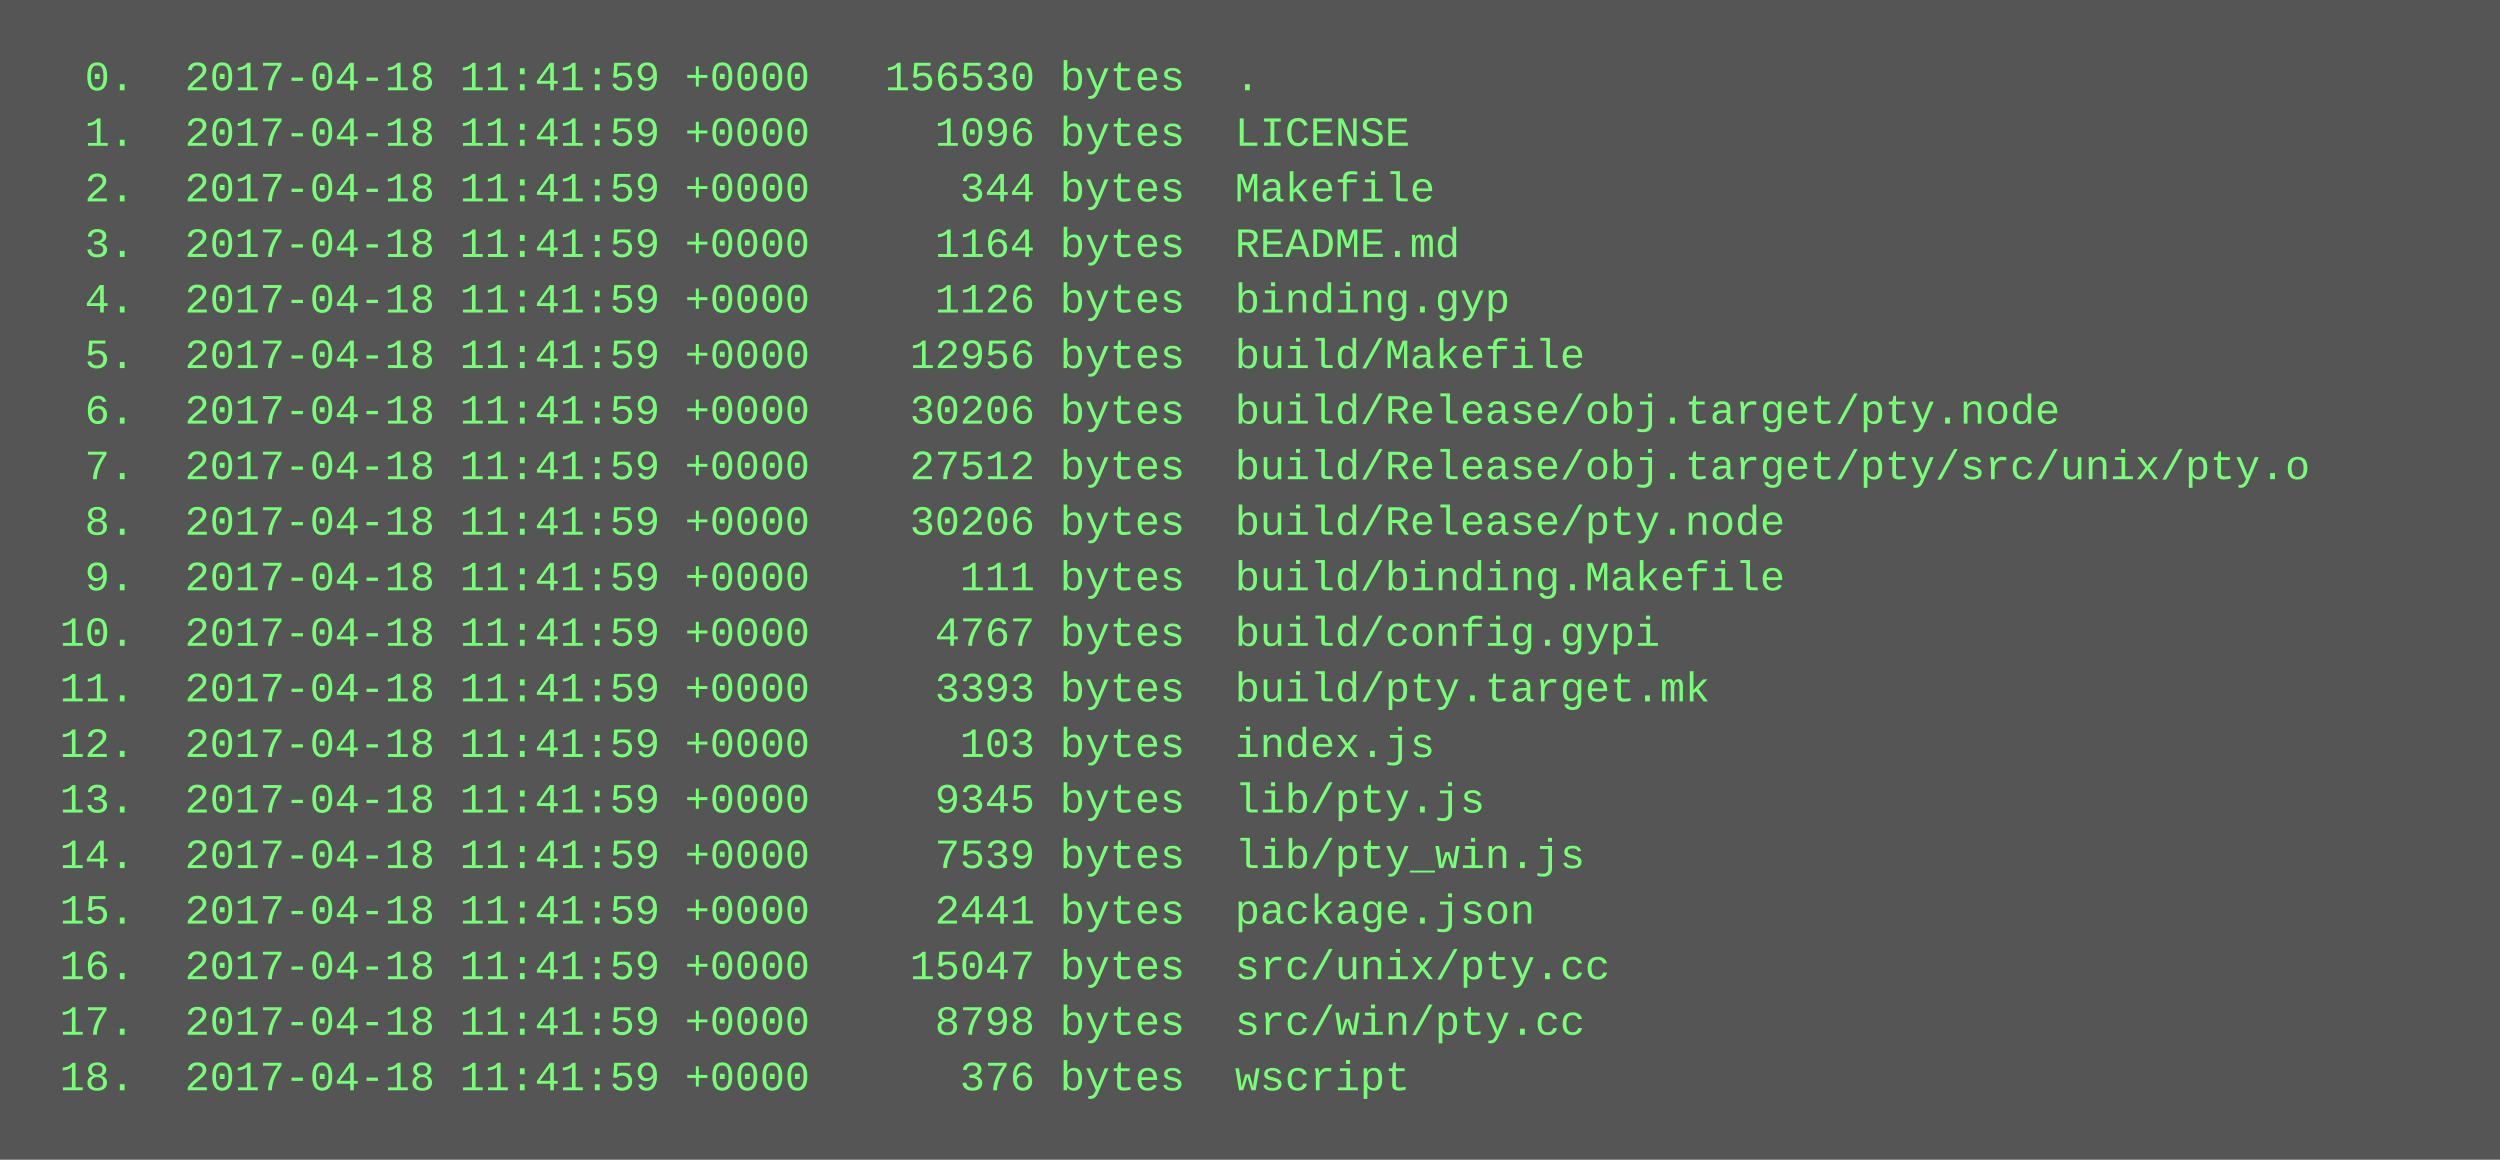
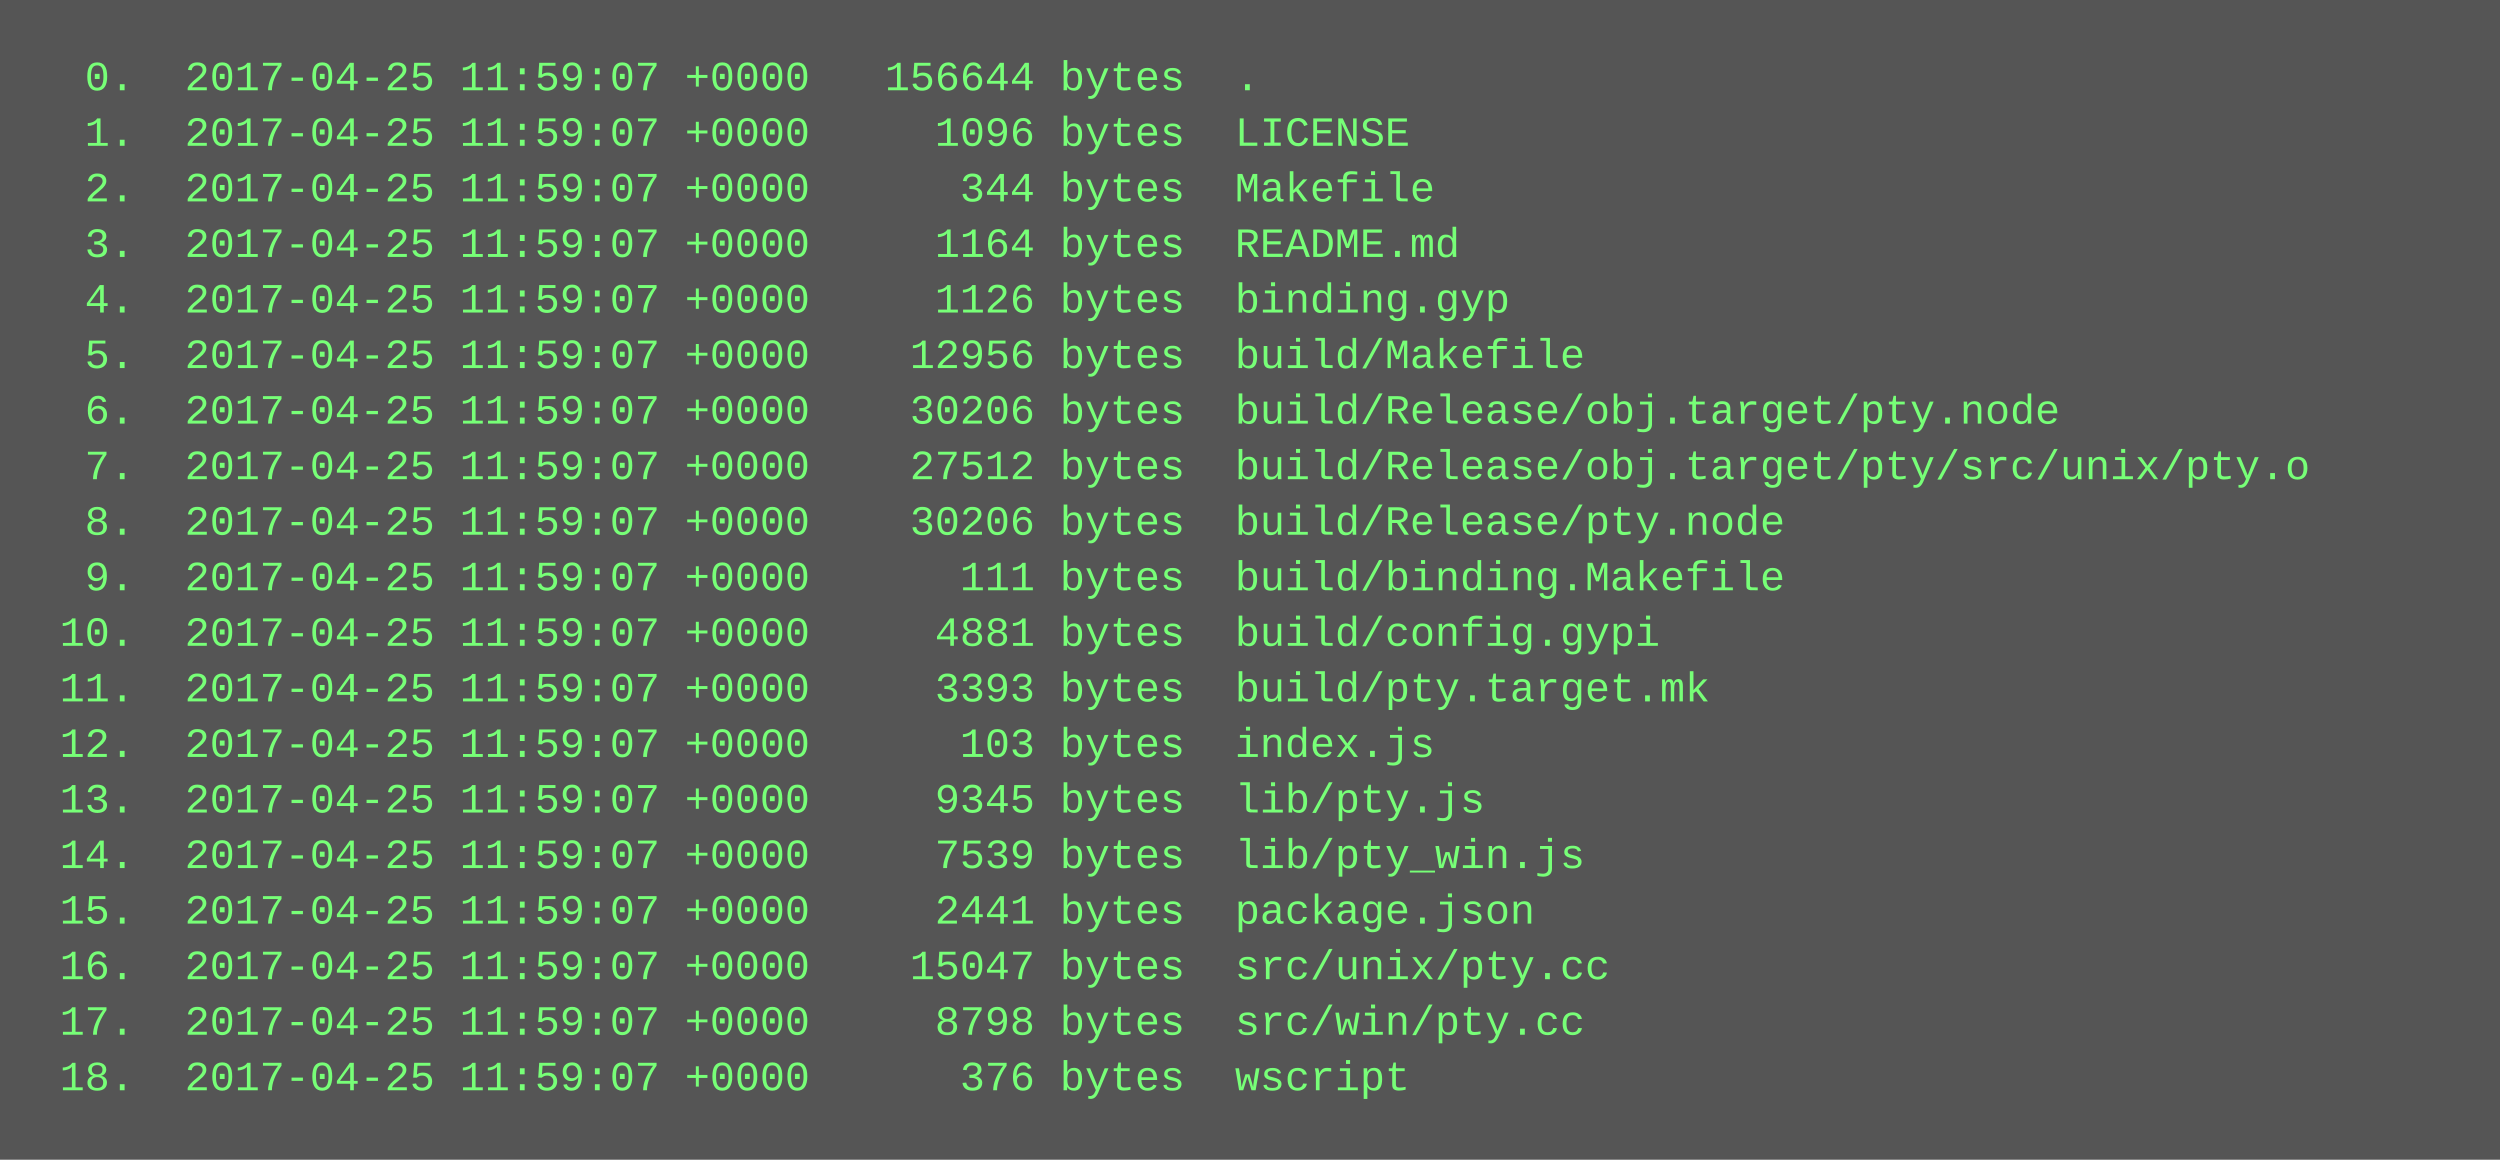
<svg xmlns="http://www.w3.org/2000/svg" height="334" width="720">
  <rect height="334" fill="#555" width="720" />
  <text fill="#7f7" font-family="Courier New" font-size="12" xml:space="preserve">
-     <tspan x="10" y="26">  0.  2017-04-18 11:41:59 +0000   156530 bytes  .</tspan>
-     <tspan x="10" y="42">  1.  2017-04-18 11:41:59 +0000     1096 bytes  LICENSE</tspan>
-     <tspan x="10" y="58">  2.  2017-04-18 11:41:59 +0000      344 bytes  Makefile</tspan>
-     <tspan x="10" y="74">  3.  2017-04-18 11:41:59 +0000     1164 bytes  README.md</tspan>
-     <tspan x="10" y="90">  4.  2017-04-18 11:41:59 +0000     1126 bytes  binding.gyp</tspan>
-     <tspan x="10" y="106">  5.  2017-04-18 11:41:59 +0000    12956 bytes  build/Makefile</tspan>
-     <tspan x="10" y="122">  6.  2017-04-18 11:41:59 +0000    30206 bytes  build/Release/obj.target/pty.node</tspan>
-     <tspan x="10" y="138">  7.  2017-04-18 11:41:59 +0000    27512 bytes  build/Release/obj.target/pty/src/unix/pty.o</tspan>
-     <tspan x="10" y="154">  8.  2017-04-18 11:41:59 +0000    30206 bytes  build/Release/pty.node</tspan>
-     <tspan x="10" y="170">  9.  2017-04-18 11:41:59 +0000      111 bytes  build/binding.Makefile</tspan>
-     <tspan x="10" y="186"> 10.  2017-04-18 11:41:59 +0000     4767 bytes  build/config.gypi</tspan>
-     <tspan x="10" y="202"> 11.  2017-04-18 11:41:59 +0000     3393 bytes  build/pty.target.mk</tspan>
-     <tspan x="10" y="218"> 12.  2017-04-18 11:41:59 +0000      103 bytes  index.js</tspan>
-     <tspan x="10" y="234"> 13.  2017-04-18 11:41:59 +0000     9345 bytes  lib/pty.js</tspan>
-     <tspan x="10" y="250"> 14.  2017-04-18 11:41:59 +0000     7539 bytes  lib/pty_win.js</tspan>
-     <tspan x="10" y="266"> 15.  2017-04-18 11:41:59 +0000     2441 bytes  package.json</tspan>
-     <tspan x="10" y="282"> 16.  2017-04-18 11:41:59 +0000    15047 bytes  src/unix/pty.cc</tspan>
-     <tspan x="10" y="298"> 17.  2017-04-18 11:41:59 +0000     8798 bytes  src/win/pty.cc</tspan>
-     <tspan x="10" y="314"> 18.  2017-04-18 11:41:59 +0000      376 bytes  wscript</tspan>
+     <tspan x="10" y="26">  0.  2017-04-25 11:59:07 +0000   156644 bytes  .</tspan>
+     <tspan x="10" y="42">  1.  2017-04-25 11:59:07 +0000     1096 bytes  LICENSE</tspan>
+     <tspan x="10" y="58">  2.  2017-04-25 11:59:07 +0000      344 bytes  Makefile</tspan>
+     <tspan x="10" y="74">  3.  2017-04-25 11:59:07 +0000     1164 bytes  README.md</tspan>
+     <tspan x="10" y="90">  4.  2017-04-25 11:59:07 +0000     1126 bytes  binding.gyp</tspan>
+     <tspan x="10" y="106">  5.  2017-04-25 11:59:07 +0000    12956 bytes  build/Makefile</tspan>
+     <tspan x="10" y="122">  6.  2017-04-25 11:59:07 +0000    30206 bytes  build/Release/obj.target/pty.node</tspan>
+     <tspan x="10" y="138">  7.  2017-04-25 11:59:07 +0000    27512 bytes  build/Release/obj.target/pty/src/unix/pty.o</tspan>
+     <tspan x="10" y="154">  8.  2017-04-25 11:59:07 +0000    30206 bytes  build/Release/pty.node</tspan>
+     <tspan x="10" y="170">  9.  2017-04-25 11:59:07 +0000      111 bytes  build/binding.Makefile</tspan>
+     <tspan x="10" y="186"> 10.  2017-04-25 11:59:07 +0000     4881 bytes  build/config.gypi</tspan>
+     <tspan x="10" y="202"> 11.  2017-04-25 11:59:07 +0000     3393 bytes  build/pty.target.mk</tspan>
+     <tspan x="10" y="218"> 12.  2017-04-25 11:59:07 +0000      103 bytes  index.js</tspan>
+     <tspan x="10" y="234"> 13.  2017-04-25 11:59:07 +0000     9345 bytes  lib/pty.js</tspan>
+     <tspan x="10" y="250"> 14.  2017-04-25 11:59:07 +0000     7539 bytes  lib/pty_win.js</tspan>
+     <tspan x="10" y="266"> 15.  2017-04-25 11:59:07 +0000     2441 bytes  package.json</tspan>
+     <tspan x="10" y="282"> 16.  2017-04-25 11:59:07 +0000    15047 bytes  src/unix/pty.cc</tspan>
+     <tspan x="10" y="298"> 17.  2017-04-25 11:59:07 +0000     8798 bytes  src/win/pty.cc</tspan>
+     <tspan x="10" y="314"> 18.  2017-04-25 11:59:07 +0000      376 bytes  wscript</tspan>
  </text>
</svg>
